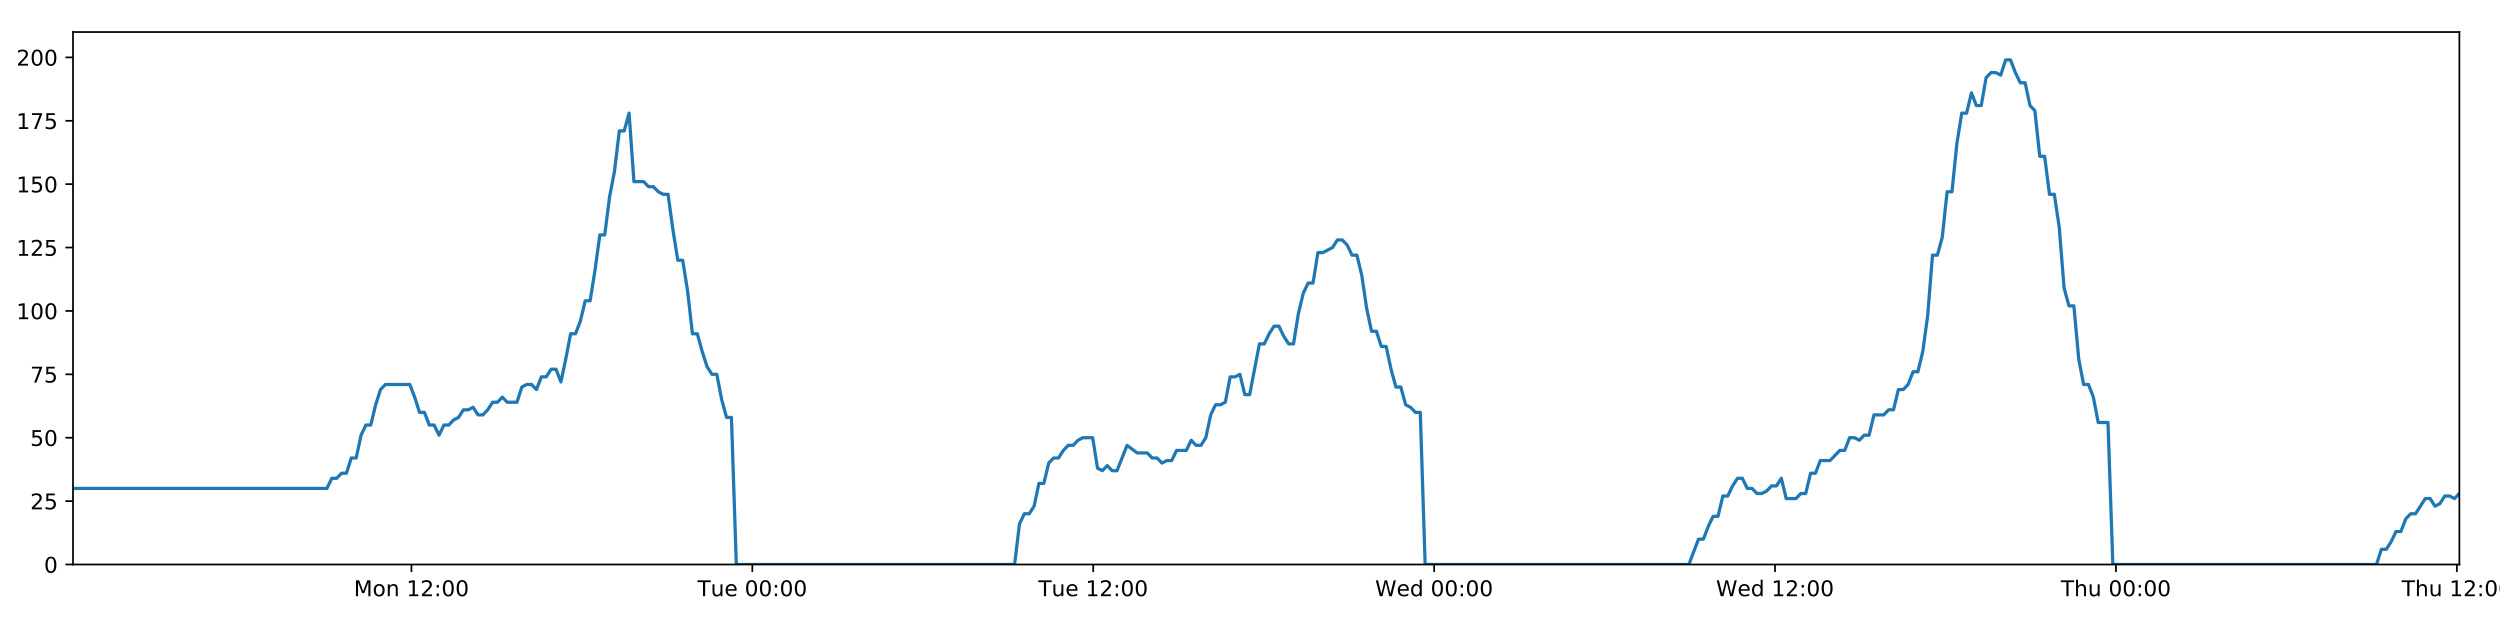
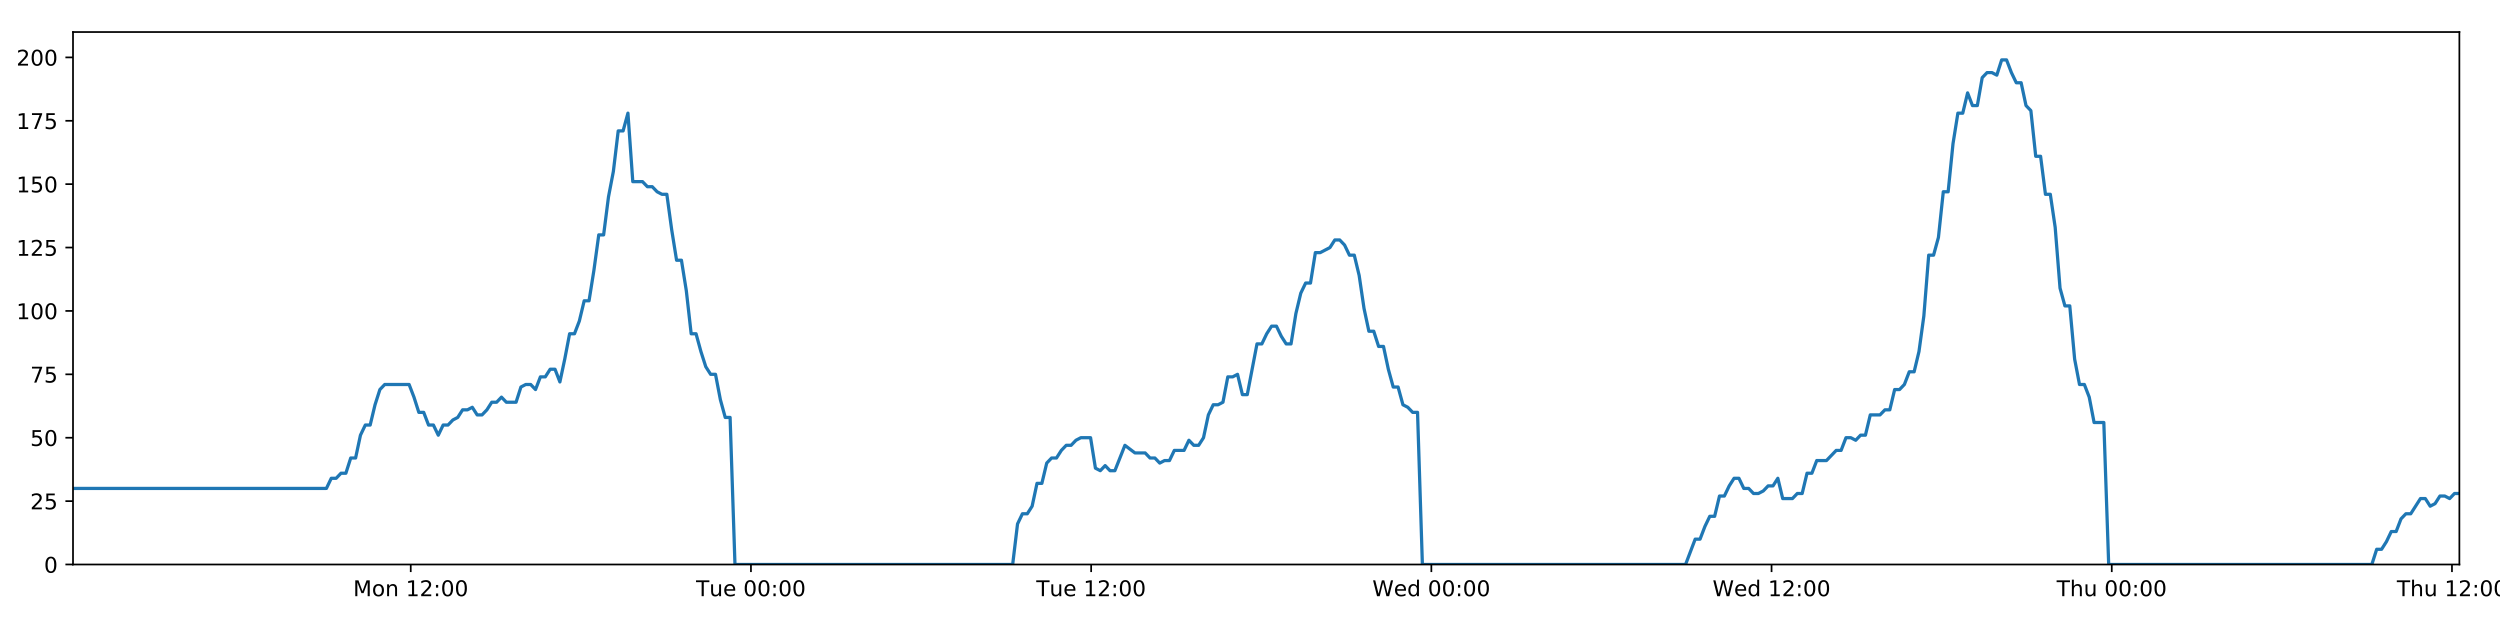
<svg xmlns="http://www.w3.org/2000/svg" xmlns:xlink="http://www.w3.org/1999/xlink" height="288pt" version="1.1" viewBox="0 0 1152 288" width="1152pt">
  <defs>
    <style type="text/css">
*{stroke-linecap:butt;stroke-linejoin:round;}
  </style>
  </defs>
  <g id="figure_1">
    <g id="patch_1">
      <path d="M 0 288  L 1152 288  L 1152 0  L 0 0  z " style="fill:#ffffff;" />
    </g>
    <g id="axes_1">
      <g id="patch_2">
        <path d="M 33.64 260.12  L 1133.28 260.12  L 1133.28 14.76  L 33.64 14.76  z " style="fill:#ffffff;" />
      </g>
      <g id="matplotlib.axis_1">
        <g id="xtick_1">
          <g id="line2d_1">
            <defs>
-               <path d="M 0 0  L 0 3.5  " id="m911947708a" style="stroke:#000000;stroke-width:0.8;" />
-             </defs>
-             <g>
-               <use style="stroke:#000000;stroke-width:0.8;" x="189.587" xlink:href="#m911947708a" y="260.12" />
+               <path d="M 0 0  L 0 3.5  " id="mbefe7eaa9c" style="stroke:#000000;stroke-width:0.8;" />
+             </defs>
+             <g>
+               <use style="stroke:#000000;stroke-width:0.8;" x="189.269" xlink:href="#mbefe7eaa9c" y="260.12" />
            </g>
          </g>
          <g id="text_1">
            <defs>
              <path d="M 9.812 72.906  L 24.516 72.906  L 43.109 23.297  L 61.812 72.906  L 76.516 72.906  L 76.516 0  L 66.891 0  L 66.891 64.016  L 48.094 14.016  L 38.188 14.016  L 19.391 64.016  L 19.391 0  L 9.812 0  z " id="DejaVuSans-77" />
              <path d="M 30.609 48.391  Q 23.391 48.391 19.188 42.75  Q 14.984 37.109 14.984 27.297  Q 14.984 17.484 19.156 11.844  Q 23.344 6.203 30.609 6.203  Q 37.797 6.203 41.984 11.859  Q 46.188 17.531 46.188 27.297  Q 46.188 37.016 41.984 42.703  Q 37.797 48.391 30.609 48.391  z M 30.609 56  Q 42.328 56 49.016 48.375  Q 55.719 40.766 55.719 27.297  Q 55.719 13.875 49.016 6.219  Q 42.328 -1.422 30.609 -1.422  Q 18.844 -1.422 12.172 6.219  Q 5.516 13.875 5.516 27.297  Q 5.516 40.766 12.172 48.375  Q 18.844 56 30.609 56  z " id="DejaVuSans-111" />
              <path d="M 54.891 33.016  L 54.891 0  L 45.906 0  L 45.906 32.719  Q 45.906 40.484 42.875 44.328  Q 39.844 48.188 33.797 48.188  Q 26.516 48.188 22.312 43.547  Q 18.109 38.922 18.109 30.906  L 18.109 0  L 9.078 0  L 9.078 54.688  L 18.109 54.688  L 18.109 46.188  Q 21.344 51.125 25.703 53.562  Q 30.078 56 35.797 56  Q 45.219 56 50.047 50.172  Q 54.891 44.344 54.891 33.016  z " id="DejaVuSans-110" />
              <path id="DejaVuSans-32" />
              <path d="M 12.406 8.297  L 28.516 8.297  L 28.516 63.922  L 10.984 60.406  L 10.984 69.391  L 28.422 72.906  L 38.281 72.906  L 38.281 8.297  L 54.391 8.297  L 54.391 0  L 12.406 0  z " id="DejaVuSans-49" />
              <path d="M 19.188 8.297  L 53.609 8.297  L 53.609 0  L 7.328 0  L 7.328 8.297  Q 12.938 14.109 22.625 23.891  Q 32.328 33.688 34.812 36.531  Q 39.547 41.844 41.422 45.531  Q 43.312 49.219 43.312 52.781  Q 43.312 58.594 39.234 62.25  Q 35.156 65.922 28.609 65.922  Q 23.969 65.922 18.812 64.312  Q 13.672 62.703 7.812 59.422  L 7.812 69.391  Q 13.766 71.781 18.938 73  Q 24.125 74.219 28.422 74.219  Q 39.75 74.219 46.484 68.547  Q 53.219 62.891 53.219 53.422  Q 53.219 48.922 51.531 44.891  Q 49.859 40.875 45.406 35.406  Q 44.188 33.984 37.641 27.219  Q 31.109 20.453 19.188 8.297  z " id="DejaVuSans-50" />
              <path d="M 11.719 12.406  L 22.016 12.406  L 22.016 0  L 11.719 0  z M 11.719 51.703  L 22.016 51.703  L 22.016 39.312  L 11.719 39.312  z " id="DejaVuSans-58" />
              <path d="M 31.781 66.406  Q 24.172 66.406 20.328 58.906  Q 16.5 51.422 16.5 36.375  Q 16.5 21.391 20.328 13.891  Q 24.172 6.391 31.781 6.391  Q 39.453 6.391 43.281 13.891  Q 47.125 21.391 47.125 36.375  Q 47.125 51.422 43.281 58.906  Q 39.453 66.406 31.781 66.406  z M 31.781 74.219  Q 44.047 74.219 50.516 64.516  Q 56.984 54.828 56.984 36.375  Q 56.984 17.969 50.516 8.266  Q 44.047 -1.422 31.781 -1.422  Q 19.531 -1.422 13.062 8.266  Q 6.594 17.969 6.594 36.375  Q 6.594 54.828 13.062 64.516  Q 19.531 74.219 31.781 74.219  z " id="DejaVuSans-48" />
            </defs>
-             <g transform="translate(163.0468 274.7184)scale(0.1 -0.1)">
+             <g transform="translate(162.7284 274.7184)scale(0.1 -0.1)">
              <use xlink:href="#DejaVuSans-77" />
              <use x="86.279" xlink:href="#DejaVuSans-111" />
              <use x="147.461" xlink:href="#DejaVuSans-110" />
              <use x="210.84" xlink:href="#DejaVuSans-32" />
              <use x="242.627" xlink:href="#DejaVuSans-49" />
              <use x="306.25" xlink:href="#DejaVuSans-50" />
              <use x="369.873" xlink:href="#DejaVuSans-58" />
              <use x="403.564" xlink:href="#DejaVuSans-48" />
              <use x="467.188" xlink:href="#DejaVuSans-48" />
            </g>
          </g>
        </g>
        <g id="xtick_2">
          <g id="line2d_2">
            <g>
-               <use style="stroke:#000000;stroke-width:0.8;" x="346.674" xlink:href="#m911947708a" y="260.12" />
+               <use style="stroke:#000000;stroke-width:0.8;" x="346.035" xlink:href="#mbefe7eaa9c" y="260.12" />
            </g>
          </g>
          <g id="text_2">
            <defs>
              <path d="M -0.297 72.906  L 61.375 72.906  L 61.375 64.594  L 35.5 64.594  L 35.5 0  L 25.594 0  L 25.594 64.594  L -0.297 64.594  z " id="DejaVuSans-84" />
              <path d="M 8.5 21.578  L 8.5 54.688  L 17.484 54.688  L 17.484 21.922  Q 17.484 14.156 20.5 10.266  Q 23.531 6.391 29.594 6.391  Q 36.859 6.391 41.078 11.031  Q 45.312 15.672 45.312 23.688  L 45.312 54.688  L 54.297 54.688  L 54.297 0  L 45.312 0  L 45.312 8.406  Q 42.047 3.422 37.719 1  Q 33.406 -1.422 27.688 -1.422  Q 18.266 -1.422 13.375 4.438  Q 8.5 10.297 8.5 21.578  z M 31.109 56  z " id="DejaVuSans-117" />
              <path d="M 56.203 29.594  L 56.203 25.203  L 14.891 25.203  Q 15.484 15.922 20.484 11.062  Q 25.484 6.203 34.422 6.203  Q 39.594 6.203 44.453 7.469  Q 49.312 8.734 54.109 11.281  L 54.109 2.781  Q 49.266 0.734 44.188 -0.344  Q 39.109 -1.422 33.891 -1.422  Q 20.797 -1.422 13.156 6.188  Q 5.516 13.812 5.516 26.812  Q 5.516 40.234 12.766 48.109  Q 20.016 56 32.328 56  Q 43.359 56 49.781 48.891  Q 56.203 41.797 56.203 29.594  z M 47.219 32.234  Q 47.125 39.594 43.094 43.984  Q 39.062 48.391 32.422 48.391  Q 24.906 48.391 20.391 44.141  Q 15.875 39.891 15.188 32.172  z " id="DejaVuSans-101" />
            </defs>
-             <g transform="translate(321.3883 274.7184)scale(0.1 -0.1)">
+             <g transform="translate(320.7491 274.7184)scale(0.1 -0.1)">
              <use xlink:href="#DejaVuSans-84" />
              <use x="60.85" xlink:href="#DejaVuSans-117" />
              <use x="124.229" xlink:href="#DejaVuSans-101" />
              <use x="185.752" xlink:href="#DejaVuSans-32" />
              <use x="217.539" xlink:href="#DejaVuSans-48" />
              <use x="281.162" xlink:href="#DejaVuSans-48" />
              <use x="344.785" xlink:href="#DejaVuSans-58" />
              <use x="378.477" xlink:href="#DejaVuSans-48" />
              <use x="442.1" xlink:href="#DejaVuSans-48" />
            </g>
          </g>
        </g>
        <g id="xtick_3">
          <g id="line2d_3">
            <g>
-               <use style="stroke:#000000;stroke-width:0.8;" x="503.761" xlink:href="#m911947708a" y="260.12" />
+               <use style="stroke:#000000;stroke-width:0.8;" x="502.801" xlink:href="#mbefe7eaa9c" y="260.12" />
            </g>
          </g>
          <g id="text_3">
-             <g transform="translate(478.475 274.7184)scale(0.1 -0.1)">
+             <g transform="translate(477.5152 274.7184)scale(0.1 -0.1)">
              <use xlink:href="#DejaVuSans-84" />
              <use x="60.85" xlink:href="#DejaVuSans-117" />
              <use x="124.229" xlink:href="#DejaVuSans-101" />
              <use x="185.752" xlink:href="#DejaVuSans-32" />
              <use x="217.539" xlink:href="#DejaVuSans-49" />
              <use x="281.162" xlink:href="#DejaVuSans-50" />
              <use x="344.785" xlink:href="#DejaVuSans-58" />
              <use x="378.477" xlink:href="#DejaVuSans-48" />
              <use x="442.1" xlink:href="#DejaVuSans-48" />
            </g>
          </g>
        </g>
        <g id="xtick_4">
          <g id="line2d_4">
            <g>
-               <use style="stroke:#000000;stroke-width:0.8;" x="660.848" xlink:href="#m911947708a" y="260.12" />
+               <use style="stroke:#000000;stroke-width:0.8;" x="659.567" xlink:href="#mbefe7eaa9c" y="260.12" />
            </g>
          </g>
          <g id="text_4">
            <defs>
              <path d="M 3.328 72.906  L 13.281 72.906  L 28.609 11.281  L 43.891 72.906  L 54.984 72.906  L 70.312 11.281  L 85.594 72.906  L 95.609 72.906  L 77.297 0  L 64.891 0  L 49.516 63.281  L 33.984 0  L 21.578 0  z " id="DejaVuSans-87" />
              <path d="M 45.406 46.391  L 45.406 75.984  L 54.391 75.984  L 54.391 0  L 45.406 0  L 45.406 8.203  Q 42.578 3.328 38.25 0.953  Q 33.938 -1.422 27.875 -1.422  Q 17.969 -1.422 11.734 6.484  Q 5.516 14.406 5.516 27.297  Q 5.516 40.188 11.734 48.094  Q 17.969 56 27.875 56  Q 33.938 56 38.25 53.625  Q 42.578 51.266 45.406 46.391  z M 14.797 27.297  Q 14.797 17.391 18.875 11.75  Q 22.953 6.109 30.078 6.109  Q 37.203 6.109 41.297 11.75  Q 45.406 17.391 45.406 27.297  Q 45.406 37.203 41.297 42.844  Q 37.203 48.484 30.078 48.484  Q 22.953 48.484 18.875 42.844  Q 14.797 37.203 14.797 27.297  z " id="DejaVuSans-100" />
            </defs>
-             <g transform="translate(633.6586 274.7184)scale(0.1 -0.1)">
+             <g transform="translate(632.3781 274.7184)scale(0.1 -0.1)">
              <use xlink:href="#DejaVuSans-87" />
              <use x="98.799" xlink:href="#DejaVuSans-101" />
              <use x="160.322" xlink:href="#DejaVuSans-100" />
              <use x="223.799" xlink:href="#DejaVuSans-32" />
              <use x="255.586" xlink:href="#DejaVuSans-48" />
              <use x="319.209" xlink:href="#DejaVuSans-48" />
              <use x="382.832" xlink:href="#DejaVuSans-58" />
              <use x="416.523" xlink:href="#DejaVuSans-48" />
              <use x="480.146" xlink:href="#DejaVuSans-48" />
            </g>
          </g>
        </g>
        <g id="xtick_5">
          <g id="line2d_5">
            <g>
-               <use style="stroke:#000000;stroke-width:0.8;" x="817.934" xlink:href="#m911947708a" y="260.12" />
+               <use style="stroke:#000000;stroke-width:0.8;" x="816.333" xlink:href="#mbefe7eaa9c" y="260.12" />
            </g>
          </g>
          <g id="text_5">
-             <g transform="translate(790.7454 274.7184)scale(0.1 -0.1)">
+             <g transform="translate(789.1441 274.7184)scale(0.1 -0.1)">
              <use xlink:href="#DejaVuSans-87" />
              <use x="98.799" xlink:href="#DejaVuSans-101" />
              <use x="160.322" xlink:href="#DejaVuSans-100" />
              <use x="223.799" xlink:href="#DejaVuSans-32" />
              <use x="255.586" xlink:href="#DejaVuSans-49" />
              <use x="319.209" xlink:href="#DejaVuSans-50" />
              <use x="382.832" xlink:href="#DejaVuSans-58" />
              <use x="416.523" xlink:href="#DejaVuSans-48" />
              <use x="480.146" xlink:href="#DejaVuSans-48" />
            </g>
          </g>
        </g>
        <g id="xtick_6">
          <g id="line2d_6">
            <g>
-               <use style="stroke:#000000;stroke-width:0.8;" x="975.021" xlink:href="#m911947708a" y="260.12" />
+               <use style="stroke:#000000;stroke-width:0.8;" x="973.099" xlink:href="#mbefe7eaa9c" y="260.12" />
            </g>
          </g>
          <g id="text_6">
            <defs>
              <path d="M 54.891 33.016  L 54.891 0  L 45.906 0  L 45.906 32.719  Q 45.906 40.484 42.875 44.328  Q 39.844 48.188 33.797 48.188  Q 26.516 48.188 22.312 43.547  Q 18.109 38.922 18.109 30.906  L 18.109 0  L 9.078 0  L 9.078 75.984  L 18.109 75.984  L 18.109 46.188  Q 21.344 51.125 25.703 53.562  Q 30.078 56 35.797 56  Q 45.219 56 50.047 50.172  Q 54.891 44.344 54.891 33.016  z " id="DejaVuSans-104" />
            </defs>
-             <g transform="translate(949.6314 274.7184)scale(0.1 -0.1)">
+             <g transform="translate(947.7093 274.7184)scale(0.1 -0.1)">
              <use xlink:href="#DejaVuSans-84" />
              <use x="61.084" xlink:href="#DejaVuSans-104" />
              <use x="124.463" xlink:href="#DejaVuSans-117" />
              <use x="187.842" xlink:href="#DejaVuSans-32" />
              <use x="219.629" xlink:href="#DejaVuSans-48" />
              <use x="283.252" xlink:href="#DejaVuSans-48" />
              <use x="346.875" xlink:href="#DejaVuSans-58" />
              <use x="380.566" xlink:href="#DejaVuSans-48" />
              <use x="444.189" xlink:href="#DejaVuSans-48" />
            </g>
          </g>
        </g>
        <g id="xtick_7">
          <g id="line2d_7">
            <g>
-               <use style="stroke:#000000;stroke-width:0.8;" x="1132.108" xlink:href="#m911947708a" y="260.12" />
+               <use style="stroke:#000000;stroke-width:0.8;" x="1129.865" xlink:href="#mbefe7eaa9c" y="260.12" />
            </g>
          </g>
          <g id="text_7">
-             <g transform="translate(1106.718 274.7184)scale(0.1 -0.1)">
+             <g transform="translate(1104.475 274.7184)scale(0.1 -0.1)">
              <use xlink:href="#DejaVuSans-84" />
              <use x="61.084" xlink:href="#DejaVuSans-104" />
              <use x="124.463" xlink:href="#DejaVuSans-117" />
              <use x="187.842" xlink:href="#DejaVuSans-32" />
              <use x="219.629" xlink:href="#DejaVuSans-49" />
              <use x="283.252" xlink:href="#DejaVuSans-50" />
              <use x="346.875" xlink:href="#DejaVuSans-58" />
              <use x="380.566" xlink:href="#DejaVuSans-48" />
              <use x="444.189" xlink:href="#DejaVuSans-48" />
            </g>
          </g>
        </g>
      </g>
      <g id="matplotlib.axis_2">
        <g id="ytick_1">
          <g id="line2d_8">
            <defs>
-               <path d="M 0 0  L -3.5 0  " id="m9a07987ed2" style="stroke:#000000;stroke-width:0.8;" />
-             </defs>
-             <g>
-               <use style="stroke:#000000;stroke-width:0.8;" x="33.64" xlink:href="#m9a07987ed2" y="260.12" />
+               <path d="M 0 0  L -3.5 0  " id="m4bde7cfcfb" style="stroke:#000000;stroke-width:0.8;" />
+             </defs>
+             <g>
+               <use style="stroke:#000000;stroke-width:0.8;" x="33.64" xlink:href="#m4bde7cfcfb" y="260.12" />
            </g>
          </g>
          <g id="text_8">
            <g transform="translate(20.2775 263.9192)scale(0.1 -0.1)">
              <use xlink:href="#DejaVuSans-48" />
            </g>
          </g>
        </g>
        <g id="ytick_2">
          <g id="line2d_9">
            <g>
-               <use style="stroke:#000000;stroke-width:0.8;" x="33.64" xlink:href="#m9a07987ed2" y="230.91" />
+               <use style="stroke:#000000;stroke-width:0.8;" x="33.64" xlink:href="#m4bde7cfcfb" y="230.91" />
            </g>
          </g>
          <g id="text_9">
            <defs>
              <path d="M 10.797 72.906  L 49.516 72.906  L 49.516 64.594  L 19.828 64.594  L 19.828 46.734  Q 21.969 47.469 24.109 47.828  Q 26.266 48.188 28.422 48.188  Q 40.625 48.188 47.75 41.5  Q 54.891 34.812 54.891 23.391  Q 54.891 11.625 47.562 5.094  Q 40.234 -1.422 26.906 -1.422  Q 22.312 -1.422 17.547 -0.641  Q 12.797 0.141 7.719 1.703  L 7.719 11.625  Q 12.109 9.234 16.797 8.062  Q 21.484 6.891 26.703 6.891  Q 35.156 6.891 40.078 11.328  Q 45.016 15.766 45.016 23.391  Q 45.016 31 40.078 35.438  Q 35.156 39.891 26.703 39.891  Q 22.75 39.891 18.812 39.016  Q 14.891 38.141 10.797 36.281  z " id="DejaVuSans-53" />
            </defs>
            <g transform="translate(13.915 234.7097)scale(0.1 -0.1)">
              <use xlink:href="#DejaVuSans-50" />
              <use x="63.623" xlink:href="#DejaVuSans-53" />
            </g>
          </g>
        </g>
        <g id="ytick_3">
          <g id="line2d_10">
            <g>
-               <use style="stroke:#000000;stroke-width:0.8;" x="33.64" xlink:href="#m9a07987ed2" y="201.701" />
+               <use style="stroke:#000000;stroke-width:0.8;" x="33.64" xlink:href="#m4bde7cfcfb" y="201.701" />
            </g>
          </g>
          <g id="text_10">
            <g transform="translate(13.915 205.5002)scale(0.1 -0.1)">
              <use xlink:href="#DejaVuSans-53" />
              <use x="63.623" xlink:href="#DejaVuSans-48" />
            </g>
          </g>
        </g>
        <g id="ytick_4">
          <g id="line2d_11">
            <g>
-               <use style="stroke:#000000;stroke-width:0.8;" x="33.64" xlink:href="#m9a07987ed2" y="172.491" />
+               <use style="stroke:#000000;stroke-width:0.8;" x="33.64" xlink:href="#m4bde7cfcfb" y="172.491" />
            </g>
          </g>
          <g id="text_11">
            <defs>
              <path d="M 8.203 72.906  L 55.078 72.906  L 55.078 68.703  L 28.609 0  L 18.312 0  L 43.219 64.594  L 8.203 64.594  z " id="DejaVuSans-55" />
            </defs>
            <g transform="translate(13.915 176.2906)scale(0.1 -0.1)">
              <use xlink:href="#DejaVuSans-55" />
              <use x="63.623" xlink:href="#DejaVuSans-53" />
            </g>
          </g>
        </g>
        <g id="ytick_5">
          <g id="line2d_12">
            <g>
-               <use style="stroke:#000000;stroke-width:0.8;" x="33.64" xlink:href="#m9a07987ed2" y="143.282" />
+               <use style="stroke:#000000;stroke-width:0.8;" x="33.64" xlink:href="#m4bde7cfcfb" y="143.282" />
            </g>
          </g>
          <g id="text_12">
            <g transform="translate(7.5525 147.0811)scale(0.1 -0.1)">
              <use xlink:href="#DejaVuSans-49" />
              <use x="63.623" xlink:href="#DejaVuSans-48" />
              <use x="127.246" xlink:href="#DejaVuSans-48" />
            </g>
          </g>
        </g>
        <g id="ytick_6">
          <g id="line2d_13">
            <g>
-               <use style="stroke:#000000;stroke-width:0.8;" x="33.64" xlink:href="#m9a07987ed2" y="114.072" />
+               <use style="stroke:#000000;stroke-width:0.8;" x="33.64" xlink:href="#m4bde7cfcfb" y="114.072" />
            </g>
          </g>
          <g id="text_13">
            <g transform="translate(7.5525 117.8716)scale(0.1 -0.1)">
              <use xlink:href="#DejaVuSans-49" />
              <use x="63.623" xlink:href="#DejaVuSans-50" />
              <use x="127.246" xlink:href="#DejaVuSans-53" />
            </g>
          </g>
        </g>
        <g id="ytick_7">
          <g id="line2d_14">
            <g>
-               <use style="stroke:#000000;stroke-width:0.8;" x="33.64" xlink:href="#m9a07987ed2" y="84.863" />
+               <use style="stroke:#000000;stroke-width:0.8;" x="33.64" xlink:href="#m4bde7cfcfb" y="84.863" />
            </g>
          </g>
          <g id="text_14">
            <g transform="translate(7.5525 88.66208)scale(0.1 -0.1)">
              <use xlink:href="#DejaVuSans-49" />
              <use x="63.623" xlink:href="#DejaVuSans-53" />
              <use x="127.246" xlink:href="#DejaVuSans-48" />
            </g>
          </g>
        </g>
        <g id="ytick_8">
          <g id="line2d_15">
            <g>
-               <use style="stroke:#000000;stroke-width:0.8;" x="33.64" xlink:href="#m9a07987ed2" y="55.653" />
+               <use style="stroke:#000000;stroke-width:0.8;" x="33.64" xlink:href="#m4bde7cfcfb" y="55.653" />
            </g>
          </g>
          <g id="text_15">
            <g transform="translate(7.5525 59.45255)scale(0.1 -0.1)">
              <use xlink:href="#DejaVuSans-49" />
              <use x="63.623" xlink:href="#DejaVuSans-55" />
              <use x="127.246" xlink:href="#DejaVuSans-53" />
            </g>
          </g>
        </g>
        <g id="ytick_9">
          <g id="line2d_16">
            <g>
-               <use style="stroke:#000000;stroke-width:0.8;" x="33.64" xlink:href="#m9a07987ed2" y="26.444" />
+               <use style="stroke:#000000;stroke-width:0.8;" x="33.64" xlink:href="#m4bde7cfcfb" y="26.444" />
            </g>
          </g>
          <g id="text_16">
            <g transform="translate(7.5525 30.24303)scale(0.1 -0.1)">
              <use xlink:href="#DejaVuSans-50" />
              <use x="63.623" xlink:href="#DejaVuSans-48" />
              <use x="127.246" xlink:href="#DejaVuSans-48" />
            </g>
          </g>
        </g>
      </g>
      <g id="line2d_17">
-         <path clip-path="url(#p8543d8496a)" d="M 33.64 225.069  L 150.643 225.069  L 152.893 220.395  L 155.142 220.395  L 157.389 218.058  L 159.632 218.058  L 161.875 211.048  L 164.122 211.048  L 166.366 200.533  L 168.609 195.859  L 170.854 195.859  L 173.099 186.512  L 175.342 179.502  L 177.59 177.165  L 188.832 177.165  L 191.077 183.007  L 193.326 190.017  L 195.569 190.017  L 197.812 195.859  L 200.059 195.859  L 202.303 200.533  L 204.549 195.859  L 206.796 195.859  L 209.04 193.522  L 211.284 192.354  L 213.527 188.849  L 215.77 188.849  L 218.015 187.68  L 220.262 191.186  L 222.505 191.186  L 224.753 188.849  L 226.997 185.344  L 229.24 185.344  L 231.488 183.007  L 233.731 185.344  L 238.218 185.344  L 240.465 178.333  L 242.71 177.165  L 244.958 177.165  L 247.206 179.502  L 249.454 173.66  L 251.705 173.66  L 253.954 170.155  L 256.208 170.155  L 258.456 175.997  L 260.699 165.481  L 262.942 153.797  L 265.185 153.797  L 267.428 147.955  L 269.673 138.608  L 271.916 138.608  L 274.161 124.588  L 276.407 108.23  L 278.65 108.23  L 280.899 90.705  L 283.144 79.021  L 285.387 60.327  L 287.631 60.327  L 289.875 52.148  L 292.118 83.694  L 296.607 83.694  L 298.856 86.031  L 301.099 86.031  L 303.348 88.368  L 305.593 89.536  L 307.837 89.536  L 310.084 105.894  L 312.336 119.914  L 314.581 119.914  L 316.828 133.935  L 319.076 153.797  L 321.325 153.797  L 323.57 161.976  L 325.818 168.986  L 328.061 172.491  L 330.31 172.491  L 332.559 184.175  L 334.803 192.354  L 337.047 192.354  L 339.298 260.12  L 467.523 260.12  L 469.77 241.426  L 472.018 236.752  L 474.266 236.752  L 476.511 233.247  L 478.755 222.732  L 481.002 222.732  L 483.249 213.385  L 485.497 211.048  L 487.746 211.048  L 490 207.543  L 492.251 205.206  L 494.499 205.206  L 496.742 202.869  L 498.995 201.701  L 503.492 201.701  L 505.735 215.722  L 507.981 216.89  L 510.229 214.553  L 512.473 216.89  L 514.719 216.89  L 519.355 205.206  L 523.989 208.711  L 528.701 208.711  L 530.943 211.048  L 533.189 211.048  L 535.433 213.385  L 537.676 212.216  L 539.924 212.216  L 542.171 207.543  L 546.66 207.543  L 548.904 202.869  L 551.153 205.206  L 553.396 205.206  L 555.641 201.701  L 557.886 191.186  L 560.13 186.512  L 562.373 186.512  L 564.617 185.344  L 566.861 173.66  L 569.109 173.66  L 571.355 172.491  L 573.603 181.838  L 575.847 181.838  L 580.337 158.471  L 582.581 158.471  L 584.829 153.797  L 587.074 150.292  L 589.318 150.292  L 591.565 154.966  L 593.811 158.471  L 596.055 158.471  L 598.303 144.45  L 600.552 135.103  L 602.797 130.43  L 605.042 130.43  L 607.287 116.409  L 609.531 116.409  L 614.027 114.072  L 616.275 110.567  L 618.525 110.567  L 620.77 112.904  L 623.018 117.578  L 625.262 117.578  L 627.511 126.925  L 629.755 142.114  L 632.002 152.629  L 634.249 152.629  L 636.492 159.639  L 638.744 159.639  L 640.987 170.155  L 643.234 178.333  L 645.482 178.333  L 647.726 186.512  L 649.975 187.68  L 652.221 190.017  L 654.465 190.017  L 656.708 260.12  L 778.225 260.12  L 782.675 248.436  L 784.918 248.436  L 787.162 242.594  L 789.406 237.921  L 791.649 237.921  L 793.893 228.574  L 796.138 228.574  L 798.382 223.9  L 800.625 220.395  L 802.869 220.395  L 805.113 225.069  L 807.359 225.069  L 809.605 227.405  L 811.853 227.405  L 814.102 226.237  L 816.35 223.9  L 818.594 223.9  L 820.839 220.395  L 823.082 229.742  L 827.572 229.742  L 829.821 227.405  L 832.067 227.405  L 834.311 218.058  L 836.558 218.058  L 838.804 212.216  L 843.295 212.216  L 847.786 207.543  L 850.043 207.543  L 852.293 201.701  L 854.544 201.701  L 856.788 202.869  L 859.032 200.533  L 861.274 200.533  L 863.517 191.186  L 868.006 191.186  L 870.286 188.849  L 872.53 188.849  L 874.773 179.502  L 877.025 179.502  L 879.271 177.165  L 881.515 171.323  L 883.764 171.323  L 886.007 161.976  L 888.253 145.619  L 890.497 117.578  L 892.741 117.578  L 894.987 109.399  L 897.23 88.368  L 899.474 88.368  L 901.724 66.169  L 903.97 52.148  L 906.214 52.148  L 908.457 42.801  L 910.701 48.643  L 912.95 48.643  L 915.198 35.791  L 917.441 33.454  L 919.689 33.454  L 921.939 34.622  L 924.188 27.612  L 926.442 27.612  L 928.685 33.454  L 930.933 38.128  L 933.176 38.128  L 935.425 48.643  L 937.668 50.98  L 939.912 72.011  L 942.155 72.011  L 944.403 89.536  L 946.647 89.536  L 948.892 104.725  L 951.137 132.766  L 953.383 140.945  L 955.633 140.945  L 957.88 165.481  L 960.123 177.165  L 962.367 177.165  L 964.616 183.007  L 966.862 194.691  L 971.355 194.691  L 973.6 260.12  L 1095.105 260.12  L 1097.351 253.11  L 1099.598 253.11  L 1101.843 249.605  L 1104.091 244.931  L 1106.334 244.931  L 1108.578 239.089  L 1110.824 236.752  L 1113.069 236.752  L 1117.556 229.742  L 1119.804 229.742  L 1122.051 233.247  L 1124.3 232.079  L 1126.545 228.574  L 1128.792 228.574  L 1131.037 229.742  L 1133.28 227.405  L 1133.28 227.405  " style="fill:none;stroke:#1f77b4;stroke-linecap:square;stroke-width:1.5;" />
+         <path clip-path="url(#p4ff11eb542)" d="M 33.64 225.069  L 150.404 225.069  L 152.65 220.395  L 154.894 220.395  L 157.136 218.058  L 159.375 218.058  L 161.613 211.048  L 163.856 211.048  L 166.095 200.533  L 168.333 195.859  L 170.574 195.859  L 172.814 186.512  L 175.053 179.502  L 177.296 177.165  L 188.515 177.165  L 190.756 183.007  L 193 190.017  L 195.238 190.017  L 197.477 195.859  L 199.719 195.859  L 201.959 200.533  L 204.2 195.859  L 206.443 195.859  L 208.682 193.522  L 210.921 192.354  L 213.159 188.849  L 215.398 188.849  L 217.639 187.68  L 219.881 191.186  L 222.119 191.186  L 224.363 188.849  L 226.602 185.344  L 228.841 185.344  L 231.084 183.007  L 233.323 185.344  L 237.8 185.344  L 240.043 178.333  L 242.283 177.165  L 244.527 177.165  L 246.77 179.502  L 249.014 173.66  L 251.26 173.66  L 253.504 170.155  L 255.753 170.155  L 257.997 175.997  L 260.235 165.481  L 262.474 153.797  L 264.713 153.797  L 266.951 147.955  L 269.191 138.608  L 271.429 138.608  L 273.669 124.588  L 275.911 108.23  L 278.15 108.23  L 280.394 90.705  L 282.634 79.021  L 284.873 60.327  L 287.113 60.327  L 289.352 52.148  L 291.59 83.694  L 296.07 83.694  L 298.314 86.031  L 300.553 86.031  L 302.797 88.368  L 305.038 89.536  L 307.277 89.536  L 309.519 105.894  L 311.767 119.914  L 314.007 119.914  L 316.25 133.935  L 318.493 153.797  L 320.738 153.797  L 322.978 161.976  L 325.221 168.986  L 327.46 172.491  L 329.704 172.491  L 331.948 184.175  L 334.188 192.354  L 336.427 192.354  L 338.674 260.12  L 466.637 260.12  L 468.88 241.426  L 471.123 236.752  L 473.367 236.752  L 475.607 233.247  L 477.847 222.732  L 480.089 222.732  L 482.331 213.385  L 484.574 211.048  L 486.819 211.048  L 489.068 207.543  L 491.314 205.206  L 493.558 205.206  L 495.796 202.869  L 498.044 201.701  L 502.533 201.701  L 504.771 215.722  L 507.012 216.89  L 509.256 214.553  L 511.496 216.89  L 513.736 216.89  L 518.364 205.206  L 522.987 208.711  L 527.69 208.711  L 529.928 211.048  L 532.169 211.048  L 534.408 213.385  L 536.647 212.216  L 538.89 212.216  L 541.133 207.543  L 545.613 207.543  L 547.852 202.869  L 550.096 205.206  L 552.335 205.206  L 554.575 201.701  L 556.815 191.186  L 559.055 186.512  L 561.293 186.512  L 563.533 185.344  L 565.772 173.66  L 568.016 173.66  L 570.258 172.491  L 572.501 181.838  L 574.74 181.838  L 579.221 158.471  L 581.46 158.471  L 583.704 153.797  L 585.944 150.292  L 588.184 150.292  L 590.426 154.966  L 592.667 158.471  L 594.907 158.471  L 597.151 144.45  L 599.395 135.103  L 601.635 130.43  L 603.875 130.43  L 606.116 116.409  L 608.356 116.409  L 612.842 114.072  L 615.086 110.567  L 617.331 110.567  L 619.572 112.904  L 621.814 117.578  L 624.054 117.578  L 626.298 126.925  L 628.538 142.114  L 630.78 152.629  L 633.022 152.629  L 635.261 159.639  L 637.508 159.639  L 639.747 170.155  L 641.989 178.333  L 644.233 178.333  L 646.472 186.512  L 648.716 187.68  L 650.958 190.017  L 653.198 190.017  L 655.436 260.12  L 776.705 260.12  L 781.146 248.436  L 783.384 248.436  L 785.623 242.594  L 787.863 237.921  L 790.101 237.921  L 792.341 228.574  L 794.581 228.574  L 796.821 223.9  L 799.059 220.395  L 801.299 220.395  L 803.538 225.069  L 805.779 225.069  L 808.02 227.405  L 810.264 227.405  L 812.509 226.237  L 814.752 223.9  L 816.991 223.9  L 819.231 220.395  L 821.47 229.742  L 825.951 229.742  L 828.195 227.405  L 830.437 227.405  L 832.676 218.058  L 834.919 218.058  L 837.16 212.216  L 841.642 212.216  L 846.124 207.543  L 848.376 207.543  L 850.622 201.701  L 852.868 201.701  L 855.107 202.869  L 857.347 200.533  L 859.585 200.533  L 861.823 191.186  L 866.302 191.186  L 868.578 188.849  L 870.818 188.849  L 873.056 179.502  L 875.303 179.502  L 877.544 177.165  L 879.784 171.323  L 882.029 171.323  L 884.267 161.976  L 886.508 145.619  L 888.747 117.578  L 890.987 117.578  L 893.228 109.399  L 895.467 88.368  L 897.707 88.368  L 899.952 66.169  L 902.193 52.148  L 904.432 52.148  L 906.671 42.801  L 908.911 48.643  L 911.155 48.643  L 913.398 35.791  L 915.637 33.454  L 917.879 33.454  L 920.126 34.622  L 922.369 27.612  L 924.619 27.612  L 926.857 33.454  L 929.101 38.128  L 931.339 38.128  L 933.584 48.643  L 935.822 50.98  L 938.061 72.011  L 940.3 72.011  L 942.543 89.536  L 944.782 89.536  L 947.023 104.725  L 949.263 132.766  L 951.505 140.945  L 953.75 140.945  L 955.993 165.481  L 958.231 177.165  L 960.471 177.165  L 962.715 183.007  L 964.957 194.691  L 969.441 194.691  L 971.681 260.12  L 1092.938 260.12  L 1095.179 253.11  L 1097.422 253.11  L 1099.662 249.605  L 1101.905 244.931  L 1104.143 244.931  L 1106.384 239.089  L 1108.625 236.752  L 1110.865 236.752  L 1115.343 229.742  L 1117.587 229.742  L 1119.829 233.247  L 1122.073 232.079  L 1124.314 228.574  L 1126.556 228.574  L 1128.796 229.742  L 1131.035 227.405  L 1133.28 227.405  L 1133.28 227.405  " style="fill:none;stroke:#1f77b4;stroke-linecap:square;stroke-width:1.5;" />
      </g>
      <g id="patch_3">
        <path d="M 33.64 260.12  L 33.64 14.76  " style="fill:none;stroke:#000000;stroke-linecap:square;stroke-linejoin:miter;stroke-width:0.8;" />
      </g>
      <g id="patch_4">
        <path d="M 1133.28 260.12  L 1133.28 14.76  " style="fill:none;stroke:#000000;stroke-linecap:square;stroke-linejoin:miter;stroke-width:0.8;" />
      </g>
      <g id="patch_5">
        <path d="M 33.64 260.12  L 1133.28 260.12  " style="fill:none;stroke:#000000;stroke-linecap:square;stroke-linejoin:miter;stroke-width:0.8;" />
      </g>
      <g id="patch_6">
        <path d="M 33.64 14.76  L 1133.28 14.76  " style="fill:none;stroke:#000000;stroke-linecap:square;stroke-linejoin:miter;stroke-width:0.8;" />
      </g>
    </g>
  </g>
  <defs>
-     <clipPath id="p8543d8496a">
+     <clipPath id="p4ff11eb542">
      <rect height="245.36" width="1099.64" x="33.64" y="14.76" />
    </clipPath>
  </defs>
</svg>
